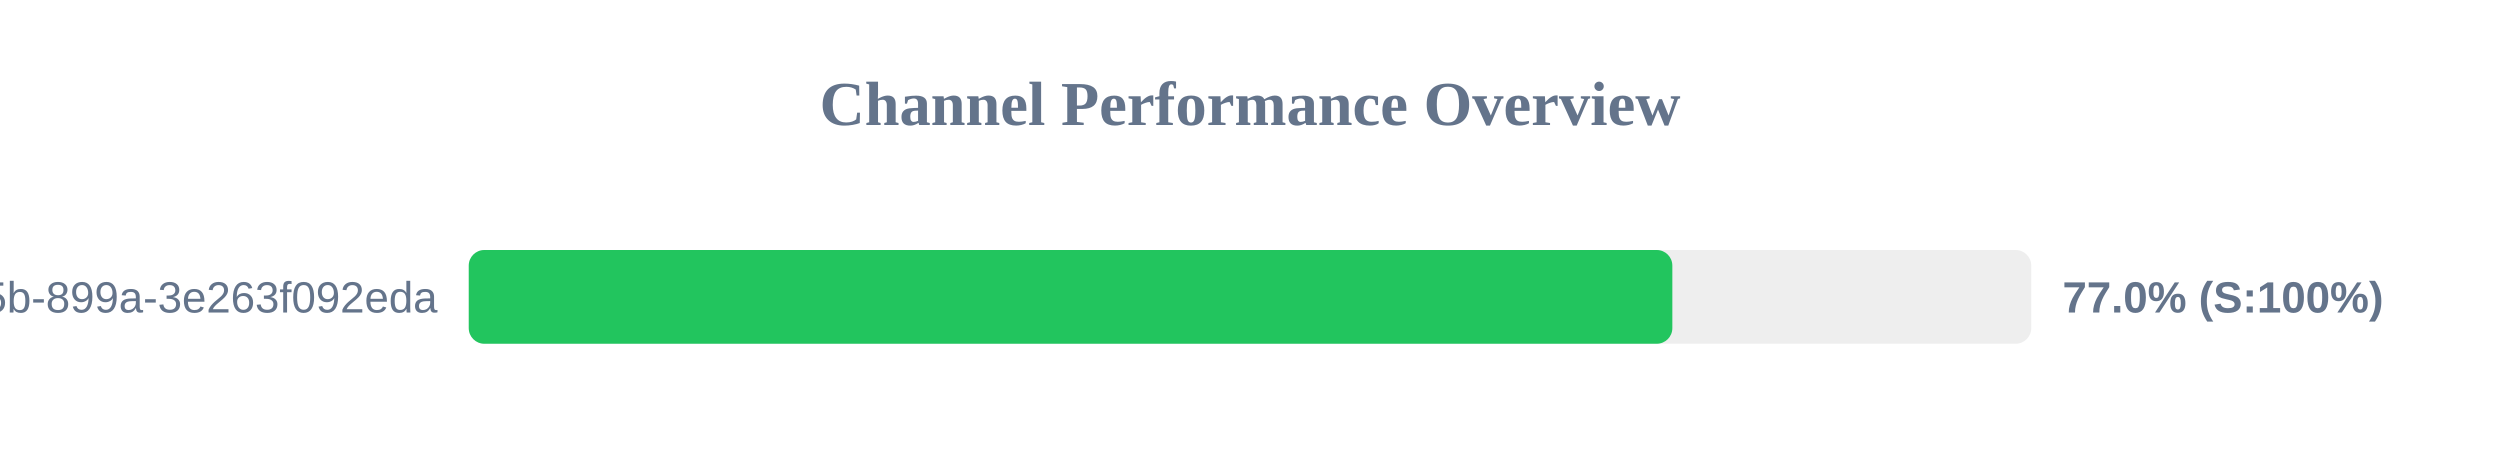
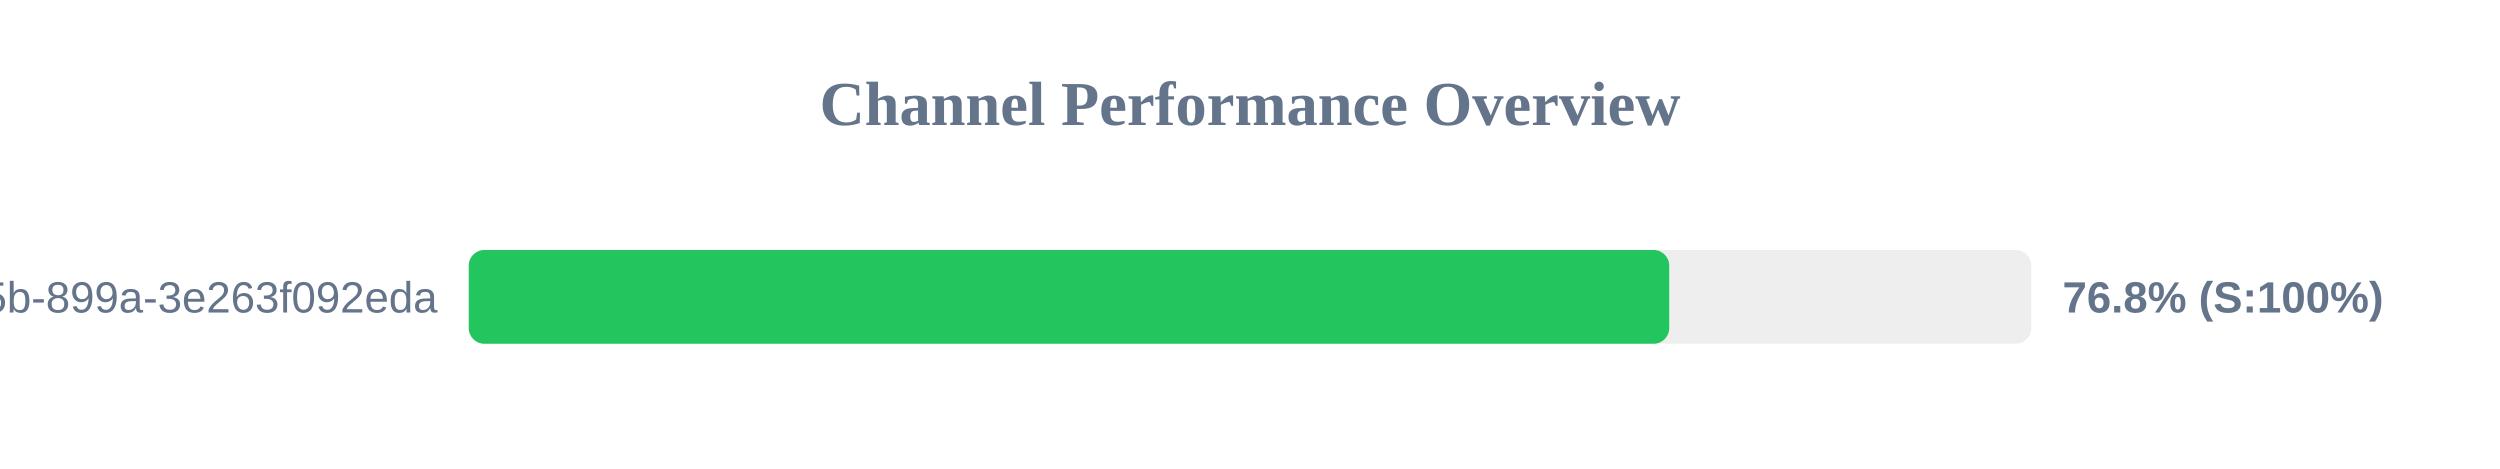
<svg xmlns="http://www.w3.org/2000/svg" width="800" height="150" version="1.1">
  <style>
        .row { font: 14px Arial; fill: #64748b; }
        .score { font: bold 14px Arial; fill: #64748b; }
    </style>
  <text x="400" y="40" text-anchor="middle" font-size="20px" font-weight="bold" fill="#64748b">Channel Performance Overview</text>
  <rect x="150" y="80" width="500" height="30" fill="#eee" rx="5" />
-   <rect x="150" y="80" width="385.15" height="30" fill="#22c55e" rx="5" />
+   <rect x="150" y="80" width="384.15" height="30" fill="#22c55e" rx="5" />
  <text x="140" y="100" text-anchor="end" class="row">?uuid=6bf726db-fb0b-405b-899a-3e263f092eda</text>
-   <text x="660" y="100" text-anchor="start" class="score">77.0% (S:100%)</text>
+   <text x="660" y="100" text-anchor="start" class="score">76.8% (S:100%)</text>
</svg>
